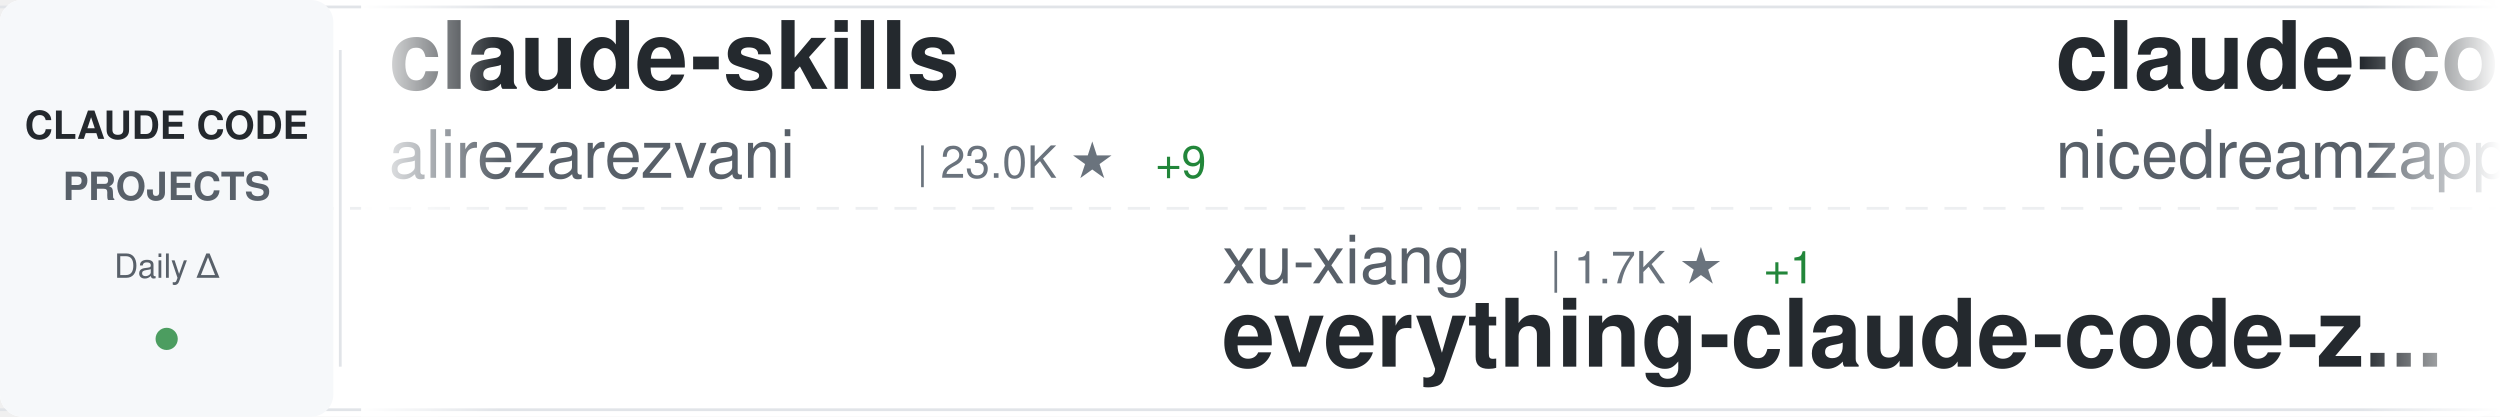
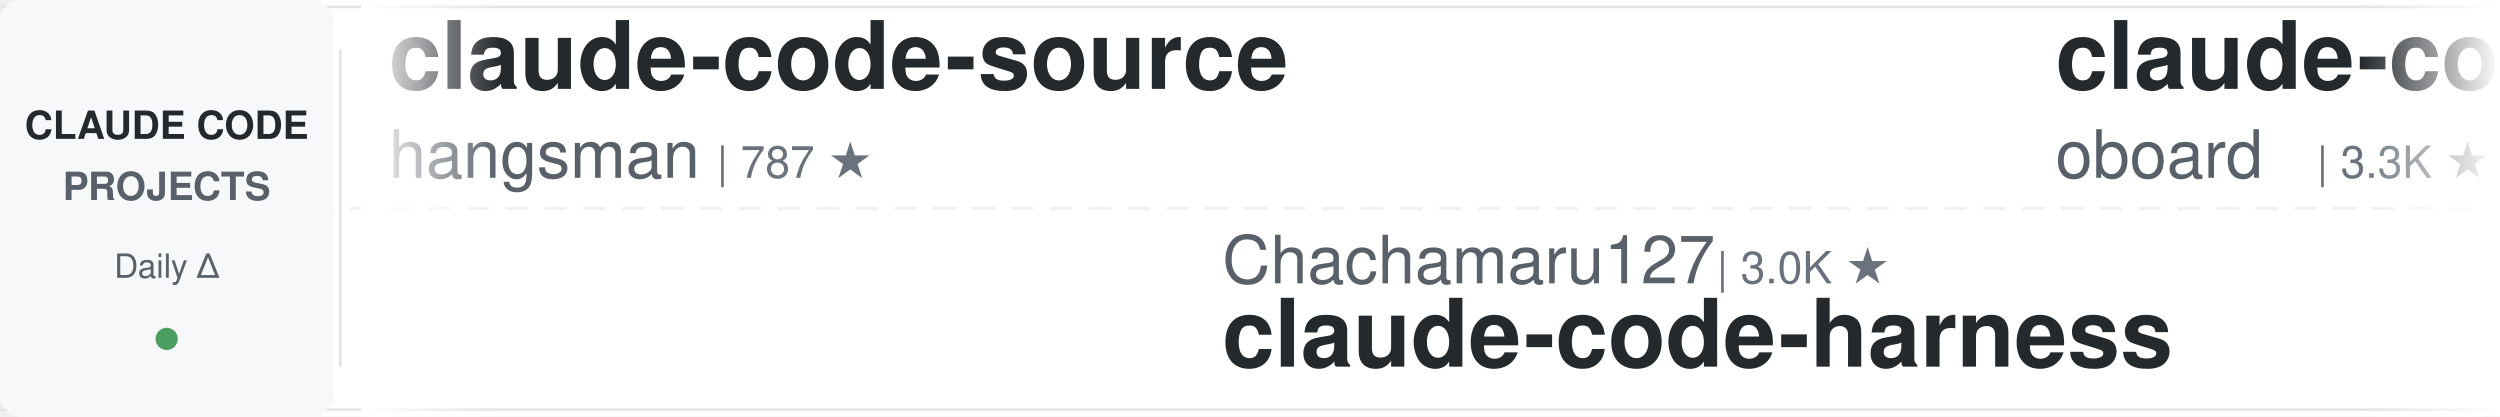
<svg xmlns="http://www.w3.org/2000/svg" width="900" height="150">
  <defs>
    <linearGradient id="awesomeLeftFade" x1="0%" y1="0%" x2="100%" y2="0%">
      <stop offset="0%" style="stop-color:#ffffff;stop-opacity:1" />
      <stop offset="100%" style="stop-color:#ffffff;stop-opacity:0" />
    </linearGradient>
    <linearGradient id="awesomeRightFade" x1="0%" y1="0%" x2="100%" y2="0%">
      <stop offset="0%" style="stop-color:#ffffff;stop-opacity:0" />
      <stop offset="100%" style="stop-color:#ffffff;stop-opacity:1" />
    </linearGradient>
  </defs>
  <rect width="900" height="150" fill="#ffffff" rx="8" />
  <rect x="0" y="2" width="900" height="1" fill="#e1e4e8" />
  <rect x="0" y="147" width="900" height="1" fill="#e1e4e8" />
  <line x1="0" y1="75" x2="900" y2="75" stroke="#e1e4e8" stroke-width="1" stroke-dasharray="8 6" opacity="0.6" />
  <rect x="0" y="0" width="120" height="150" fill="#f6f8fa" rx="8" />
  <text x="60" y="50" font-family="-apple-system, BlinkMacSystemFont, 'Segoe UI', Helvetica, Arial, sans-serif" font-size="14" font-weight="600" fill="#24292e" text-anchor="middle">CLAUDE CODE</text>
  <text x="60" y="72" font-family="-apple-system, BlinkMacSystemFont, 'Segoe UI', Helvetica, Arial, sans-serif" font-size="14" font-weight="600" fill="#586069" text-anchor="middle">PROJECTS</text>
  <text x="60" y="100" font-family="-apple-system, BlinkMacSystemFont, 'Segoe UI', Helvetica, Arial, sans-serif" font-size="12" font-weight="500" fill="#586069" text-anchor="middle">Daily Δ</text>
  <circle cx="60" cy="122" r="4" fill="#22863a" opacity="0.8" />
  <rect x="122" y="18" width="1" height="114" fill="#e1e4e8" />
  <clipPath id="awesomeTickerClip">
    <rect x="130" y="0" width="770" height="150" />
  </clipPath>
  <g clip-path="url(#awesomeTickerClip)">
    <g id="awesomeTickerItems">
      <animateTransform attributeName="transform" attributeType="XML" type="translate" from="0 0" to="-3000 0" dur="54s" repeatCount="indefinite" />
      <g transform="translate(0, 0)">
-         <text x="140" y="32" font-family="-apple-system, BlinkMacSystemFont, 'Segoe UI', Helvetica, Arial, sans-serif" font-size="34" font-weight="600" fill="#24292e">claude-skills</text>
-         <text x="140" y="64" font-family="-apple-system, BlinkMacSystemFont, 'Segoe UI', Helvetica, Arial, sans-serif" font-size="24" font-weight="400" fill="#586069">alirezarezvani</text>
-         <text x="330" y="64" font-family="-apple-system, BlinkMacSystemFont, 'Segoe UI', Helvetica, Arial, sans-serif" font-size="16" font-weight="500" fill="#6a737d">| 23.0K ★</text>
-         <text x="416" y="64" font-family="-apple-system, BlinkMacSystemFont, 'Segoe UI', Helvetica, Arial, sans-serif" font-size="16" font-weight="500" fill="#22863a"> +9</text>
+         <text x="140" y="32" font-family="-apple-system, BlinkMacSystemFont, 'Segoe UI', Helvetica, Arial, sans-serif" font-size="34" font-weight="600" fill="#24292e">claude-code-source</text>
+         <text x="140" y="64" font-family="-apple-system, BlinkMacSystemFont, 'Segoe UI', Helvetica, Arial, sans-serif" font-size="24" font-weight="400" fill="#586069">hangsman</text>
+         <text x="258" y="64" font-family="-apple-system, BlinkMacSystemFont, 'Segoe UI', Helvetica, Arial, sans-serif" font-size="16" font-weight="500" fill="#6a737d">| 787 ★</text>
      </g>
      <g transform="translate(300, 0)">
-         <text x="140" y="102" font-family="-apple-system, BlinkMacSystemFont, 'Segoe UI', Helvetica, Arial, sans-serif" font-size="24" font-weight="400" fill="#586069">xu-xiang</text>
-         <text x="258" y="102" font-family="-apple-system, BlinkMacSystemFont, 'Segoe UI', Helvetica, Arial, sans-serif" font-size="16" font-weight="500" fill="#6a737d">| 1.7K ★</text>
-         <text x="335" y="102" font-family="-apple-system, BlinkMacSystemFont, 'Segoe UI', Helvetica, Arial, sans-serif" font-size="16" font-weight="500" fill="#22863a"> +1</text>
-         <text x="140" y="132" font-family="-apple-system, BlinkMacSystemFont, 'Segoe UI', Helvetica, Arial, sans-serif" font-size="34" font-weight="600" fill="#24292e">everything-claude-code-z...</text>
+         <text x="140" y="102" font-family="-apple-system, BlinkMacSystemFont, 'Segoe UI', Helvetica, Arial, sans-serif" font-size="24" font-weight="400" fill="#586069">Chachamaru127</text>
+         <text x="318" y="102" font-family="-apple-system, BlinkMacSystemFont, 'Segoe UI', Helvetica, Arial, sans-serif" font-size="16" font-weight="500" fill="#6a737d">| 3.0K ★</text>
+         <text x="140" y="132" font-family="-apple-system, BlinkMacSystemFont, 'Segoe UI', Helvetica, Arial, sans-serif" font-size="34" font-weight="600" fill="#24292e">claude-code-harness</text>
      </g>
      <g transform="translate(600, 0)">
-         <text x="140" y="32" font-family="-apple-system, BlinkMacSystemFont, 'Segoe UI', Helvetica, Arial, sans-serif" font-size="34" font-weight="600" fill="#24292e">claude-code-local</text>
-         <text x="140" y="64" font-family="-apple-system, BlinkMacSystemFont, 'Segoe UI', Helvetica, Arial, sans-serif" font-size="24" font-weight="400" fill="#586069">nicedreamzapp</text>
-         <text x="318" y="64" font-family="-apple-system, BlinkMacSystemFont, 'Segoe UI', Helvetica, Arial, sans-serif" font-size="16" font-weight="500" fill="#6a737d">| 3.0K ★</text>
-         <text x="395" y="64" font-family="-apple-system, BlinkMacSystemFont, 'Segoe UI', Helvetica, Arial, sans-serif" font-size="16" font-weight="500" fill="#22863a"> +2</text>
+         <text x="140" y="32" font-family="-apple-system, BlinkMacSystemFont, 'Segoe UI', Helvetica, Arial, sans-serif" font-size="34" font-weight="600" fill="#24292e">claude-code-rev</text>
+         <text x="140" y="64" font-family="-apple-system, BlinkMacSystemFont, 'Segoe UI', Helvetica, Arial, sans-serif" font-size="24" font-weight="400" fill="#586069">oboard</text>
+         <text x="234" y="64" font-family="-apple-system, BlinkMacSystemFont, 'Segoe UI', Helvetica, Arial, sans-serif" font-size="16" font-weight="500" fill="#6a737d">| 3.3K ★</text>
      </g>
      <g transform="translate(900, 0)">
-         <text x="140" y="102" font-family="-apple-system, BlinkMacSystemFont, 'Segoe UI', Helvetica, Arial, sans-serif" font-size="24" font-weight="400" fill="#586069">huangjia2019</text>
-         <text x="306" y="102" font-family="-apple-system, BlinkMacSystemFont, 'Segoe UI', Helvetica, Arial, sans-serif" font-size="16" font-weight="500" fill="#6a737d">| 1.0K ★</text>
-         <text x="383" y="102" font-family="-apple-system, BlinkMacSystemFont, 'Segoe UI', Helvetica, Arial, sans-serif" font-size="16" font-weight="500" fill="#22863a"> +1</text>
-         <text x="140" y="132" font-family="-apple-system, BlinkMacSystemFont, 'Segoe UI', Helvetica, Arial, sans-serif" font-size="34" font-weight="600" fill="#24292e">claude-code-engineering</text>
+         <text x="140" y="102" font-family="-apple-system, BlinkMacSystemFont, 'Segoe UI', Helvetica, Arial, sans-serif" font-size="24" font-weight="400" fill="#586069">JrCx7scC</text>
+         <text x="258" y="102" font-family="-apple-system, BlinkMacSystemFont, 'Segoe UI', Helvetica, Arial, sans-serif" font-size="16" font-weight="500" fill="#6a737d">| 371 ★</text>
+         <text x="140" y="132" font-family="-apple-system, BlinkMacSystemFont, 'Segoe UI', Helvetica, Arial, sans-serif" font-size="34" font-weight="600" fill="#24292e">claude-code-source</text>
      </g>
      <g transform="translate(1200, 0)">
-         <text x="140" y="32" font-family="-apple-system, BlinkMacSystemFont, 'Segoe UI', Helvetica, Arial, sans-serif" font-size="34" font-weight="600" fill="#24292e">sc-claude-code-files</text>
-         <text x="140" y="64" font-family="-apple-system, BlinkMacSystemFont, 'Segoe UI', Helvetica, Arial, sans-serif" font-size="24" font-weight="400" fill="#586069">https-deeplearning-ai</text>
-         <text x="414" y="64" font-family="-apple-system, BlinkMacSystemFont, 'Segoe UI', Helvetica, Arial, sans-serif" font-size="16" font-weight="500" fill="#6a737d">| 535 ★</text>
+         <text x="140" y="32" font-family="-apple-system, BlinkMacSystemFont, 'Segoe UI', Helvetica, Arial, sans-serif" font-size="34" font-weight="600" fill="#24292e">claude-code-engineering</text>
+         <text x="140" y="64" font-family="-apple-system, BlinkMacSystemFont, 'Segoe UI', Helvetica, Arial, sans-serif" font-size="24" font-weight="400" fill="#586069">huangjia2019</text>
+         <text x="306" y="64" font-family="-apple-system, BlinkMacSystemFont, 'Segoe UI', Helvetica, Arial, sans-serif" font-size="16" font-weight="500" fill="#6a737d">| 1.0K ★</text>
      </g>
      <g transform="translate(1500, 0)">
-         <text x="140" y="102" font-family="-apple-system, BlinkMacSystemFont, 'Segoe UI', Helvetica, Arial, sans-serif" font-size="24" font-weight="400" fill="#586069">AICoderTudou</text>
-         <text x="306" y="102" font-family="-apple-system, BlinkMacSystemFont, 'Segoe UI', Helvetica, Arial, sans-serif" font-size="16" font-weight="500" fill="#6a737d">| 497 ★</text>
-         <text x="140" y="132" font-family="-apple-system, BlinkMacSystemFont, 'Segoe UI', Helvetica, Arial, sans-serif" font-size="34" font-weight="600" fill="#24292e">claude-code-tudou</text>
+         <text x="140" y="102" font-family="-apple-system, BlinkMacSystemFont, 'Segoe UI', Helvetica, Arial, sans-serif" font-size="24" font-weight="400" fill="#586069">shanraisshan</text>
+         <text x="306" y="102" font-family="-apple-system, BlinkMacSystemFont, 'Segoe UI', Helvetica, Arial, sans-serif" font-size="16" font-weight="500" fill="#6a737d">| 63.3K ★</text>
+         <text x="392" y="102" font-family="-apple-system, BlinkMacSystemFont, 'Segoe UI', Helvetica, Arial, sans-serif" font-size="16" font-weight="500" fill="#22863a"> +6</text>
+         <text x="140" y="132" font-family="-apple-system, BlinkMacSystemFont, 'Segoe UI', Helvetica, Arial, sans-serif" font-size="34" font-weight="600" fill="#24292e">claude-code-best-practic...</text>
      </g>
      <g transform="translate(1800, 0)">
-         <text x="140" y="32" font-family="-apple-system, BlinkMacSystemFont, 'Segoe UI', Helvetica, Arial, sans-serif" font-size="34" font-weight="600" fill="#24292e">claude-code-guide</text>
-         <text x="140" y="64" font-family="-apple-system, BlinkMacSystemFont, 'Segoe UI', Helvetica, Arial, sans-serif" font-size="24" font-weight="400" fill="#586069">Cranot</text>
-         <text x="234" y="64" font-family="-apple-system, BlinkMacSystemFont, 'Segoe UI', Helvetica, Arial, sans-serif" font-size="16" font-weight="500" fill="#6a737d">| 2.8K ★</text>
+         <text x="140" y="32" font-family="-apple-system, BlinkMacSystemFont, 'Segoe UI', Helvetica, Arial, sans-serif" font-size="34" font-weight="600" fill="#24292e">claude-code-templates</text>
+         <text x="140" y="64" font-family="-apple-system, BlinkMacSystemFont, 'Segoe UI', Helvetica, Arial, sans-serif" font-size="24" font-weight="400" fill="#586069">davila7</text>
+         <text x="246" y="64" font-family="-apple-system, BlinkMacSystemFont, 'Segoe UI', Helvetica, Arial, sans-serif" font-size="16" font-weight="500" fill="#6a737d">| 29.8K ★</text>
+         <text x="332" y="64" font-family="-apple-system, BlinkMacSystemFont, 'Segoe UI', Helvetica, Arial, sans-serif" font-size="16" font-weight="500" fill="#22863a"> +1</text>
      </g>
      <g transform="translate(2100, 0)">
-         <text x="140" y="102" font-family="-apple-system, BlinkMacSystemFont, 'Segoe UI', Helvetica, Arial, sans-serif" font-size="24" font-weight="400" fill="#586069">andrew-kramer-inno</text>
-         <text x="378" y="102" font-family="-apple-system, BlinkMacSystemFont, 'Segoe UI', Helvetica, Arial, sans-serif" font-size="16" font-weight="500" fill="#6a737d">| 594 ★</text>
-         <text x="140" y="132" font-family="-apple-system, BlinkMacSystemFont, 'Segoe UI', Helvetica, Arial, sans-serif" font-size="34" font-weight="600" fill="#24292e">claude-code-source-build</text>
+         <text x="140" y="102" font-family="-apple-system, BlinkMacSystemFont, 'Segoe UI', Helvetica, Arial, sans-serif" font-size="24" font-weight="400" fill="#586069">fuergaosi233</text>
+         <text x="306" y="102" font-family="-apple-system, BlinkMacSystemFont, 'Segoe UI', Helvetica, Arial, sans-serif" font-size="16" font-weight="500" fill="#6a737d">| 2.8K ★</text>
+         <text x="383" y="102" font-family="-apple-system, BlinkMacSystemFont, 'Segoe UI', Helvetica, Arial, sans-serif" font-size="16" font-weight="500" fill="#22863a"> +1</text>
+         <text x="140" y="132" font-family="-apple-system, BlinkMacSystemFont, 'Segoe UI', Helvetica, Arial, sans-serif" font-size="34" font-weight="600" fill="#24292e">claude-code-proxy</text>
      </g>
      <g transform="translate(2400, 0)">
-         <text x="140" y="32" font-family="-apple-system, BlinkMacSystemFont, 'Segoe UI', Helvetica, Arial, sans-serif" font-size="34" font-weight="600" fill="#24292e">claude-code-proxy</text>
-         <text x="140" y="64" font-family="-apple-system, BlinkMacSystemFont, 'Segoe UI', Helvetica, Arial, sans-serif" font-size="24" font-weight="400" fill="#586069">fuergaosi233</text>
-         <text x="306" y="64" font-family="-apple-system, BlinkMacSystemFont, 'Segoe UI', Helvetica, Arial, sans-serif" font-size="16" font-weight="500" fill="#6a737d">| 2.8K ★</text>
+         <text x="140" y="32" font-family="-apple-system, BlinkMacSystemFont, 'Segoe UI', Helvetica, Arial, sans-serif" font-size="34" font-weight="600" fill="#24292e">claude-code-plugins-plus...</text>
+         <text x="140" y="64" font-family="-apple-system, BlinkMacSystemFont, 'Segoe UI', Helvetica, Arial, sans-serif" font-size="24" font-weight="400" fill="#586069">jeremylongshore</text>
+         <text x="342" y="64" font-family="-apple-system, BlinkMacSystemFont, 'Segoe UI', Helvetica, Arial, sans-serif" font-size="16" font-weight="500" fill="#6a737d">| 2.5K ★</text>
+         <text x="419" y="64" font-family="-apple-system, BlinkMacSystemFont, 'Segoe UI', Helvetica, Arial, sans-serif" font-size="16" font-weight="500" fill="#22863a"> +3</text>
      </g>
      <g transform="translate(2700, 0)">
-         <text x="140" y="102" font-family="-apple-system, BlinkMacSystemFont, 'Segoe UI', Helvetica, Arial, sans-serif" font-size="24" font-weight="400" fill="#586069">RichardAtCT</text>
-         <text x="294" y="102" font-family="-apple-system, BlinkMacSystemFont, 'Segoe UI', Helvetica, Arial, sans-serif" font-size="16" font-weight="500" fill="#6a737d">| 2.7K ★</text>
-         <text x="140" y="132" font-family="-apple-system, BlinkMacSystemFont, 'Segoe UI', Helvetica, Arial, sans-serif" font-size="34" font-weight="600" fill="#24292e">claude-code-telegram</text>
+         <text x="140" y="102" font-family="-apple-system, BlinkMacSystemFont, 'Segoe UI', Helvetica, Arial, sans-serif" font-size="24" font-weight="400" fill="#586069">Alishahryar1</text>
+         <text x="306" y="102" font-family="-apple-system, BlinkMacSystemFont, 'Segoe UI', Helvetica, Arial, sans-serif" font-size="16" font-weight="500" fill="#6a737d">| 41.7K ★</text>
+         <text x="392" y="102" font-family="-apple-system, BlinkMacSystemFont, 'Segoe UI', Helvetica, Arial, sans-serif" font-size="16" font-weight="500" fill="#22863a"> +16</text>
+         <text x="140" y="132" font-family="-apple-system, BlinkMacSystemFont, 'Segoe UI', Helvetica, Arial, sans-serif" font-size="34" font-weight="600" fill="#24292e">free-claude-code</text>
      </g>
      <g transform="translate(3000, 0)">
-         <text x="140" y="32" font-family="-apple-system, BlinkMacSystemFont, 'Segoe UI', Helvetica, Arial, sans-serif" font-size="34" font-weight="600" fill="#24292e">claude-skills</text>
-         <text x="140" y="64" font-family="-apple-system, BlinkMacSystemFont, 'Segoe UI', Helvetica, Arial, sans-serif" font-size="24" font-weight="400" fill="#586069">alirezarezvani</text>
-         <text x="330" y="64" font-family="-apple-system, BlinkMacSystemFont, 'Segoe UI', Helvetica, Arial, sans-serif" font-size="16" font-weight="500" fill="#6a737d">| 23.0K ★</text>
-         <text x="416" y="64" font-family="-apple-system, BlinkMacSystemFont, 'Segoe UI', Helvetica, Arial, sans-serif" font-size="16" font-weight="500" fill="#22863a"> +9</text>
+         <text x="140" y="32" font-family="-apple-system, BlinkMacSystemFont, 'Segoe UI', Helvetica, Arial, sans-serif" font-size="34" font-weight="600" fill="#24292e">claude-code-source</text>
+         <text x="140" y="64" font-family="-apple-system, BlinkMacSystemFont, 'Segoe UI', Helvetica, Arial, sans-serif" font-size="24" font-weight="400" fill="#586069">hangsman</text>
+         <text x="258" y="64" font-family="-apple-system, BlinkMacSystemFont, 'Segoe UI', Helvetica, Arial, sans-serif" font-size="16" font-weight="500" fill="#6a737d">| 787 ★</text>
      </g>
      <g transform="translate(3300, 0)">
-         <text x="140" y="102" font-family="-apple-system, BlinkMacSystemFont, 'Segoe UI', Helvetica, Arial, sans-serif" font-size="24" font-weight="400" fill="#586069">xu-xiang</text>
-         <text x="258" y="102" font-family="-apple-system, BlinkMacSystemFont, 'Segoe UI', Helvetica, Arial, sans-serif" font-size="16" font-weight="500" fill="#6a737d">| 1.7K ★</text>
-         <text x="335" y="102" font-family="-apple-system, BlinkMacSystemFont, 'Segoe UI', Helvetica, Arial, sans-serif" font-size="16" font-weight="500" fill="#22863a"> +1</text>
-         <text x="140" y="132" font-family="-apple-system, BlinkMacSystemFont, 'Segoe UI', Helvetica, Arial, sans-serif" font-size="34" font-weight="600" fill="#24292e">everything-claude-code-z...</text>
+         <text x="140" y="102" font-family="-apple-system, BlinkMacSystemFont, 'Segoe UI', Helvetica, Arial, sans-serif" font-size="24" font-weight="400" fill="#586069">Chachamaru127</text>
+         <text x="318" y="102" font-family="-apple-system, BlinkMacSystemFont, 'Segoe UI', Helvetica, Arial, sans-serif" font-size="16" font-weight="500" fill="#6a737d">| 3.0K ★</text>
+         <text x="140" y="132" font-family="-apple-system, BlinkMacSystemFont, 'Segoe UI', Helvetica, Arial, sans-serif" font-size="34" font-weight="600" fill="#24292e">claude-code-harness</text>
      </g>
      <g transform="translate(3600, 0)">
-         <text x="140" y="32" font-family="-apple-system, BlinkMacSystemFont, 'Segoe UI', Helvetica, Arial, sans-serif" font-size="34" font-weight="600" fill="#24292e">claude-code-local</text>
-         <text x="140" y="64" font-family="-apple-system, BlinkMacSystemFont, 'Segoe UI', Helvetica, Arial, sans-serif" font-size="24" font-weight="400" fill="#586069">nicedreamzapp</text>
-         <text x="318" y="64" font-family="-apple-system, BlinkMacSystemFont, 'Segoe UI', Helvetica, Arial, sans-serif" font-size="16" font-weight="500" fill="#6a737d">| 3.0K ★</text>
-         <text x="395" y="64" font-family="-apple-system, BlinkMacSystemFont, 'Segoe UI', Helvetica, Arial, sans-serif" font-size="16" font-weight="500" fill="#22863a"> +2</text>
+         <text x="140" y="32" font-family="-apple-system, BlinkMacSystemFont, 'Segoe UI', Helvetica, Arial, sans-serif" font-size="34" font-weight="600" fill="#24292e">claude-code-rev</text>
+         <text x="140" y="64" font-family="-apple-system, BlinkMacSystemFont, 'Segoe UI', Helvetica, Arial, sans-serif" font-size="24" font-weight="400" fill="#586069">oboard</text>
+         <text x="234" y="64" font-family="-apple-system, BlinkMacSystemFont, 'Segoe UI', Helvetica, Arial, sans-serif" font-size="16" font-weight="500" fill="#6a737d">| 3.3K ★</text>
      </g>
      <g transform="translate(3900, 0)">
-         <text x="140" y="102" font-family="-apple-system, BlinkMacSystemFont, 'Segoe UI', Helvetica, Arial, sans-serif" font-size="24" font-weight="400" fill="#586069">huangjia2019</text>
-         <text x="306" y="102" font-family="-apple-system, BlinkMacSystemFont, 'Segoe UI', Helvetica, Arial, sans-serif" font-size="16" font-weight="500" fill="#6a737d">| 1.0K ★</text>
-         <text x="383" y="102" font-family="-apple-system, BlinkMacSystemFont, 'Segoe UI', Helvetica, Arial, sans-serif" font-size="16" font-weight="500" fill="#22863a"> +1</text>
-         <text x="140" y="132" font-family="-apple-system, BlinkMacSystemFont, 'Segoe UI', Helvetica, Arial, sans-serif" font-size="34" font-weight="600" fill="#24292e">claude-code-engineering</text>
+         <text x="140" y="102" font-family="-apple-system, BlinkMacSystemFont, 'Segoe UI', Helvetica, Arial, sans-serif" font-size="24" font-weight="400" fill="#586069">JrCx7scC</text>
+         <text x="258" y="102" font-family="-apple-system, BlinkMacSystemFont, 'Segoe UI', Helvetica, Arial, sans-serif" font-size="16" font-weight="500" fill="#6a737d">| 371 ★</text>
+         <text x="140" y="132" font-family="-apple-system, BlinkMacSystemFont, 'Segoe UI', Helvetica, Arial, sans-serif" font-size="34" font-weight="600" fill="#24292e">claude-code-source</text>
      </g>
    </g>
  </g>
  <rect x="130" y="0" width="50" height="150" fill="url(#awesomeLeftFade)" />
  <rect x="850" y="0" width="50" height="150" fill="url(#awesomeRightFade)" />
</svg>
